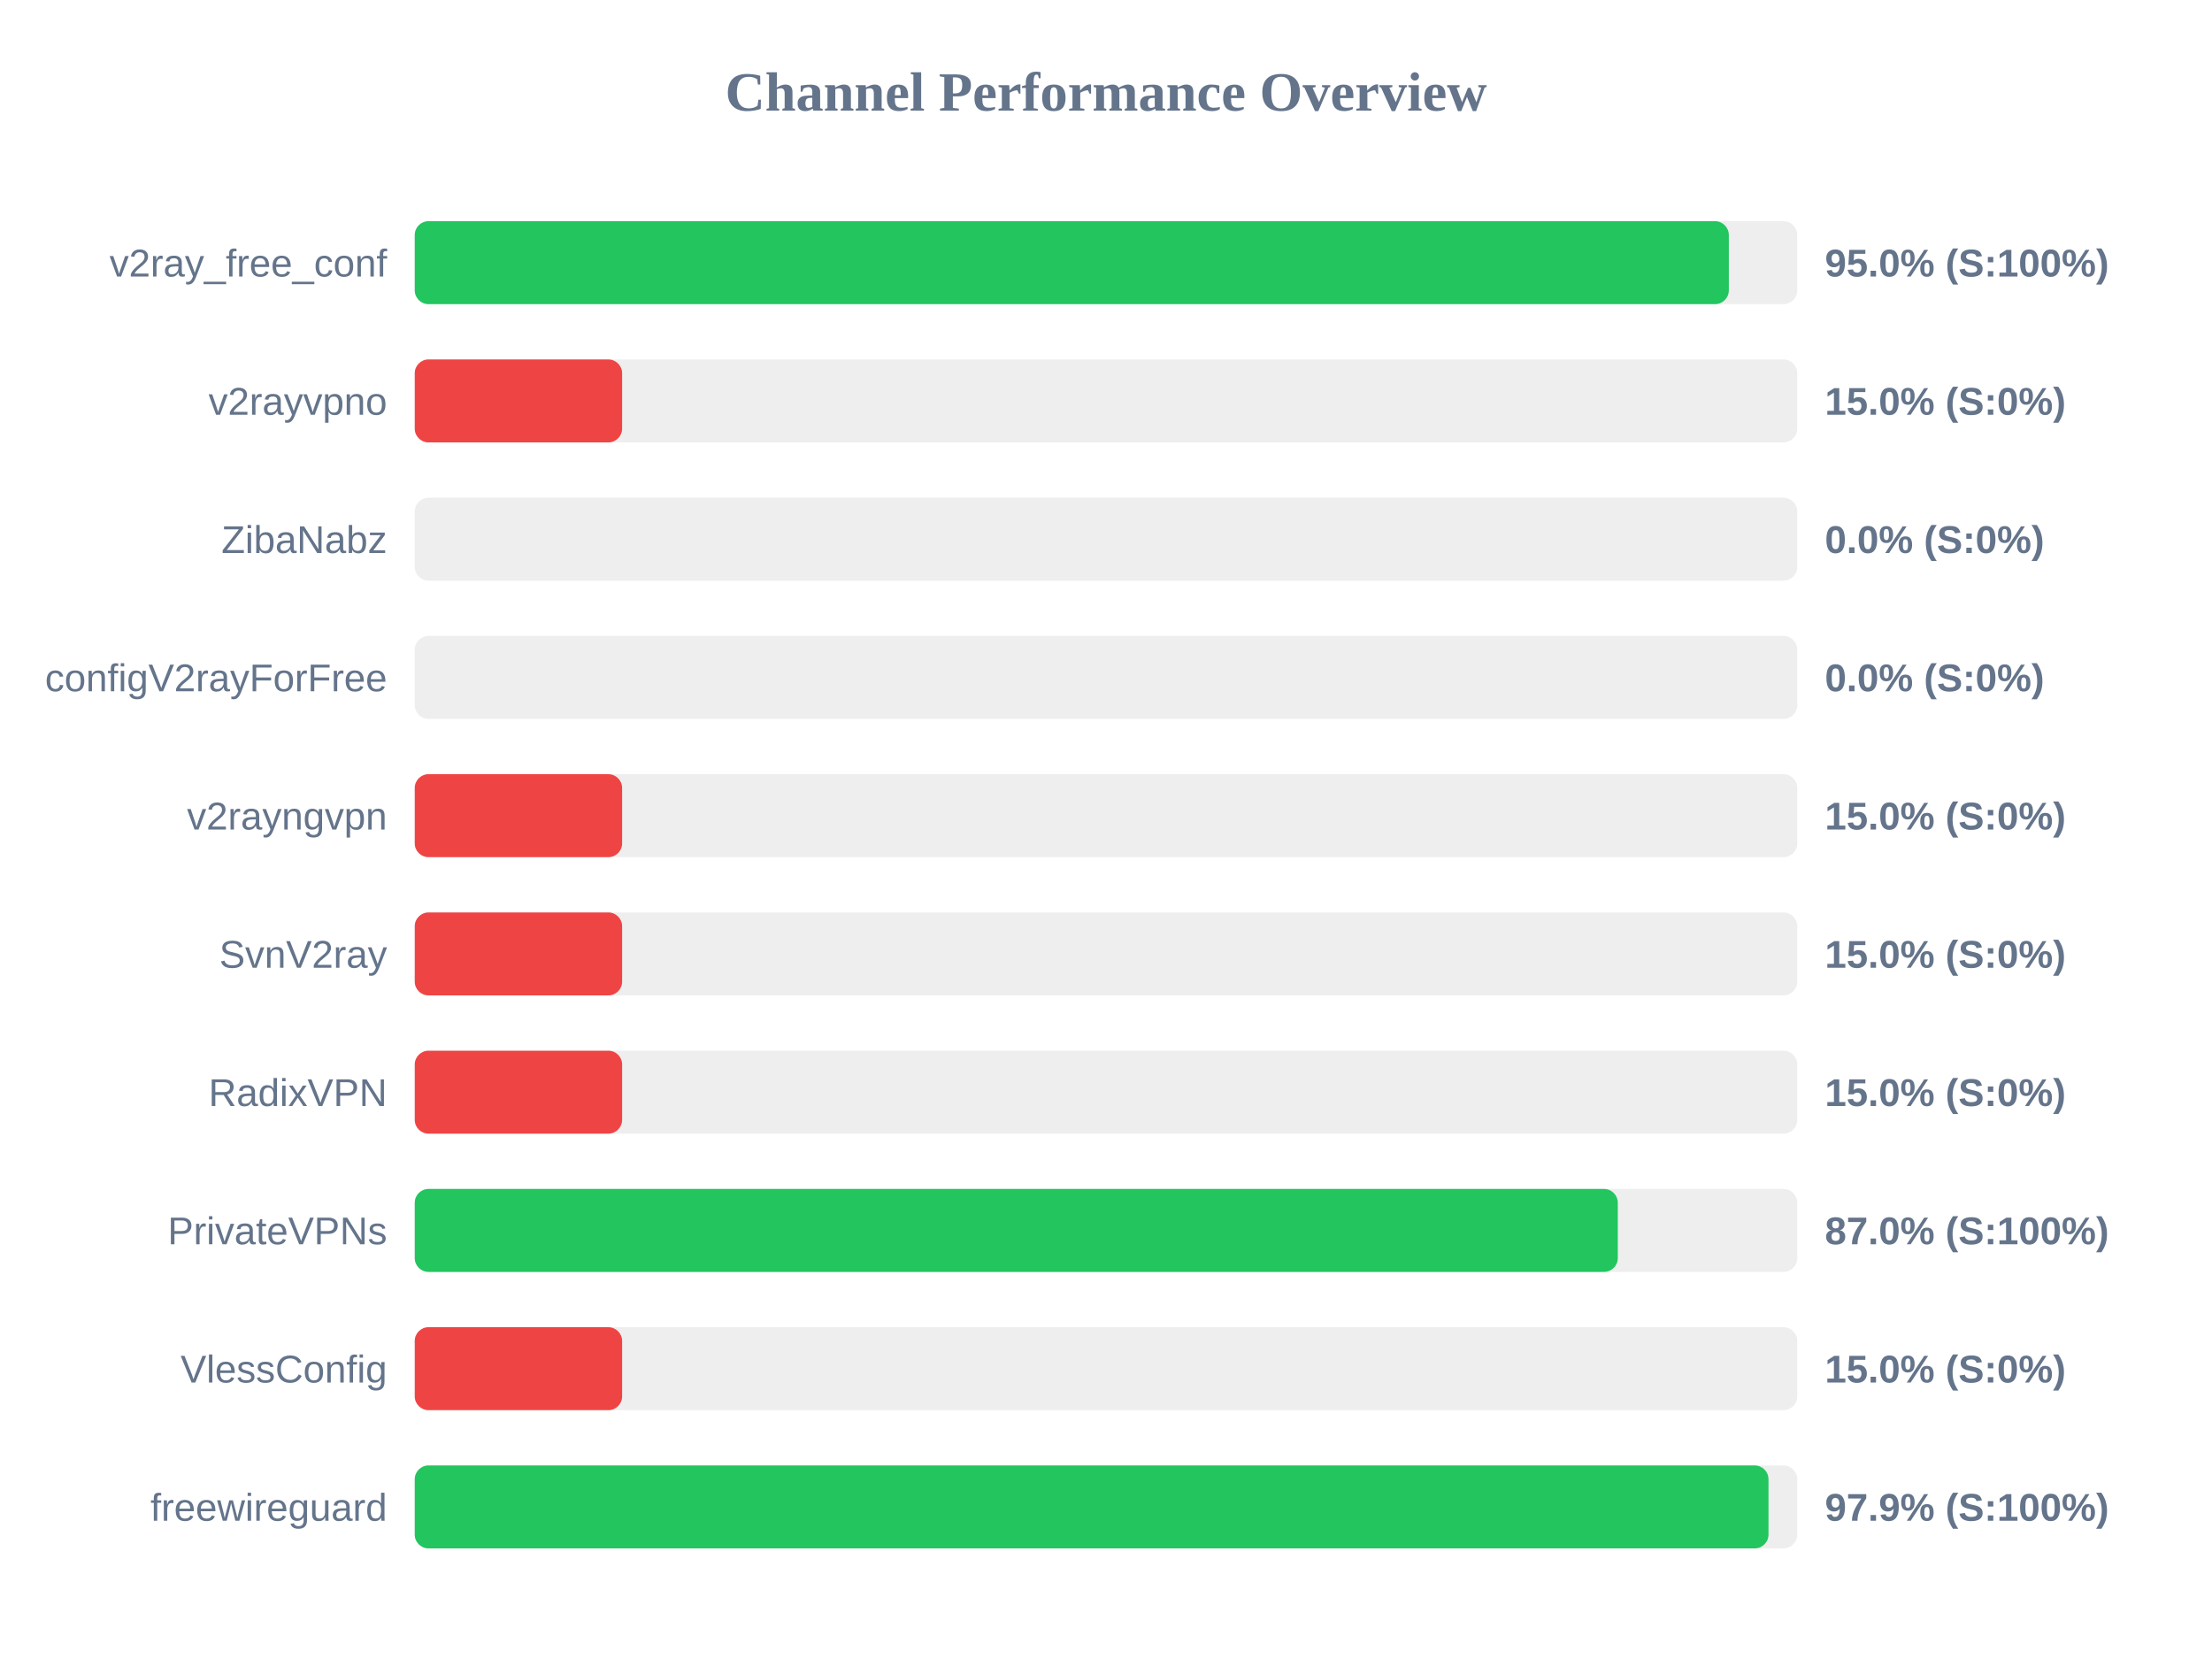
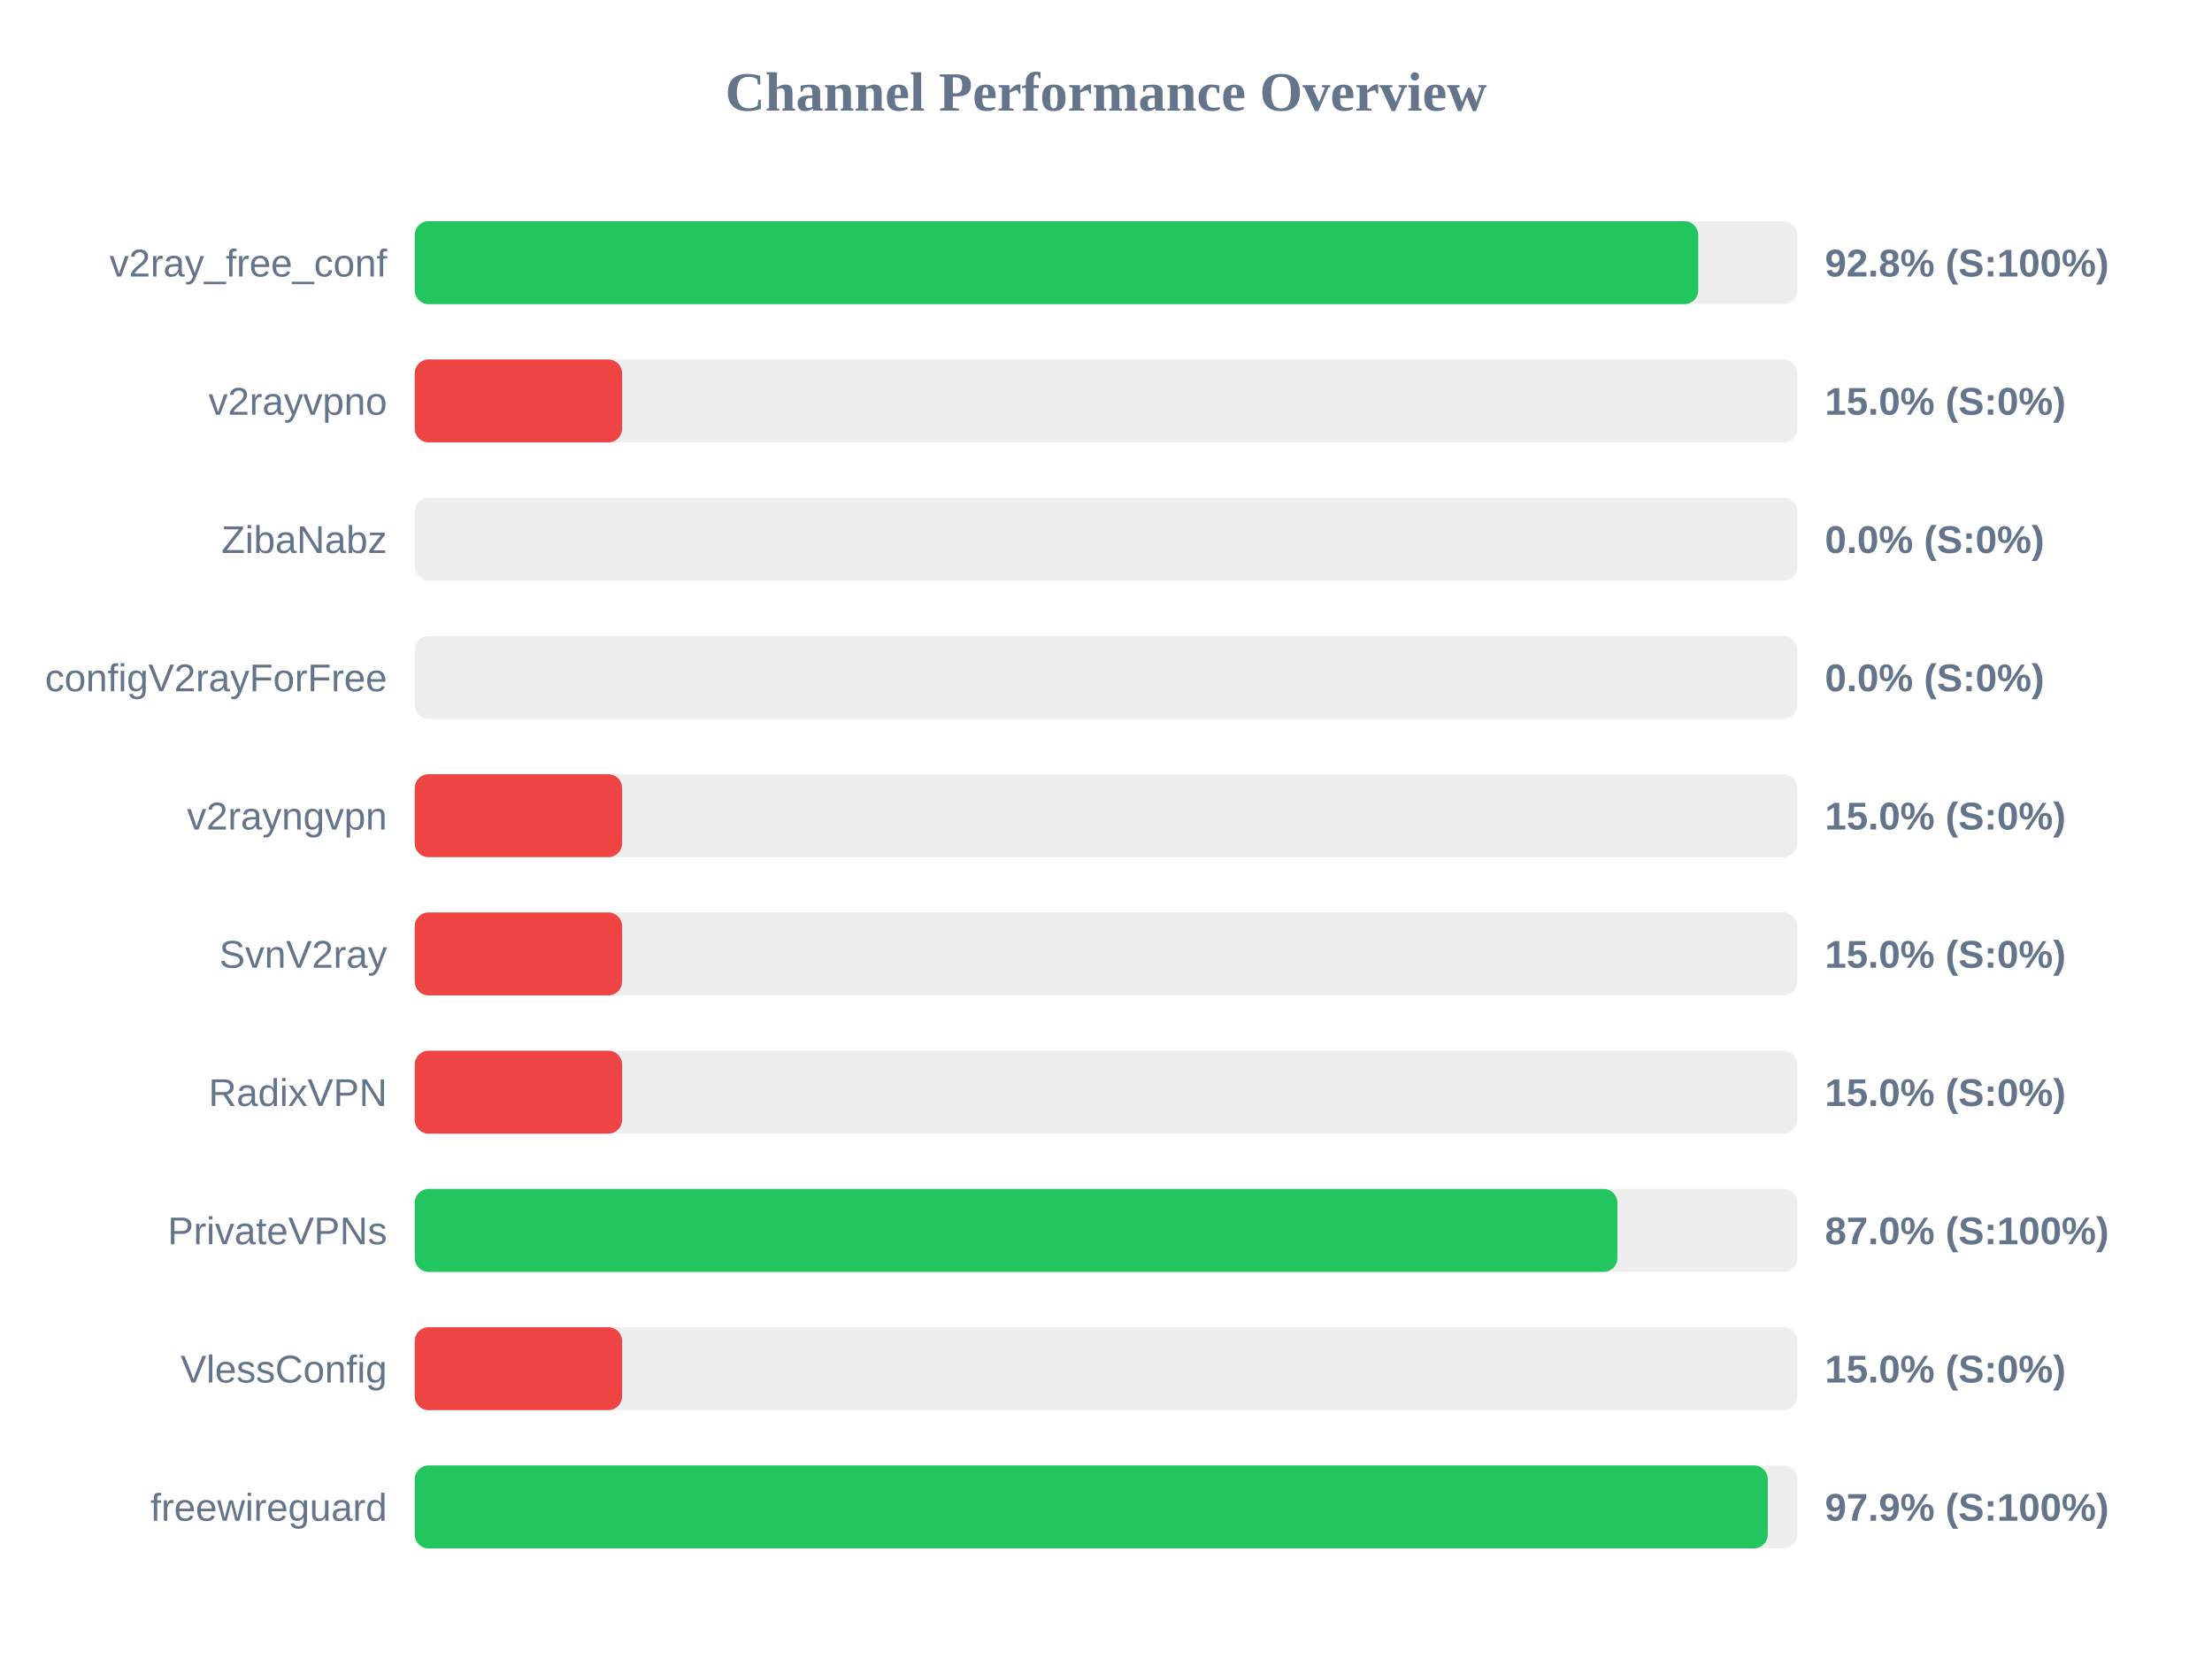
<svg xmlns="http://www.w3.org/2000/svg" width="800" height="600" version="1.1">
  <style>
        .row { font: 14px Arial; fill: #64748b; }
        .score { font: bold 14px Arial; fill: #64748b; }
    </style>
  <text x="400" y="40" text-anchor="middle" font-size="20px" font-weight="bold" fill="#64748b">Channel Performance Overview</text>
  <rect x="150" y="80" width="500" height="30" fill="#eee" rx="5" />
-   <rect x="150" y="80" width="475.25" height="30" fill="#22c55e" rx="5" />
+   <rect x="150" y="80" width="464.2" height="30" fill="#22c55e" rx="5" />
  <text x="140" y="100" text-anchor="end" class="row">v2ray_free_conf</text>
-   <text x="660" y="100" text-anchor="start" class="score">95.0% (S:100%)</text>
+   <text x="660" y="100" text-anchor="start" class="score">92.8% (S:100%)</text>
  <rect x="150" y="130" width="500" height="30" fill="#eee" rx="5" />
  <rect x="150" y="130" width="75.0" height="30" fill="#ef4444" rx="5" />
  <text x="140" y="150" text-anchor="end" class="row">v2rayvpno</text>
  <text x="660" y="150" text-anchor="start" class="score">15.0% (S:0%)</text>
  <rect x="150" y="180" width="500" height="30" fill="#eee" rx="5" />
  <rect x="150" y="180" width="0.0" height="30" fill="#ef4444" rx="5" />
  <text x="140" y="200" text-anchor="end" class="row">ZibaNabz</text>
  <text x="660" y="200" text-anchor="start" class="score">0.0% (S:0%)</text>
  <rect x="150" y="230" width="500" height="30" fill="#eee" rx="5" />
  <rect x="150" y="230" width="0.0" height="30" fill="#ef4444" rx="5" />
  <text x="140" y="250" text-anchor="end" class="row">configV2rayForFree</text>
  <text x="660" y="250" text-anchor="start" class="score">0.0% (S:0%)</text>
  <rect x="150" y="280" width="500" height="30" fill="#eee" rx="5" />
  <rect x="150" y="280" width="75.0" height="30" fill="#ef4444" rx="5" />
  <text x="140" y="300" text-anchor="end" class="row">v2rayngvpn</text>
  <text x="660" y="300" text-anchor="start" class="score">15.0% (S:0%)</text>
  <rect x="150" y="330" width="500" height="30" fill="#eee" rx="5" />
  <rect x="150" y="330" width="75.0" height="30" fill="#ef4444" rx="5" />
  <text x="140" y="350" text-anchor="end" class="row">SvnV2ray</text>
  <text x="660" y="350" text-anchor="start" class="score">15.0% (S:0%)</text>
  <rect x="150" y="380" width="500" height="30" fill="#eee" rx="5" />
  <rect x="150" y="380" width="75.0" height="30" fill="#ef4444" rx="5" />
  <text x="140" y="400" text-anchor="end" class="row">RadixVPN</text>
  <text x="660" y="400" text-anchor="start" class="score">15.0% (S:0%)</text>
  <rect x="150" y="430" width="500" height="30" fill="#eee" rx="5" />
-   <rect x="150" y="430" width="435.1" height="30" fill="#22c55e" rx="5" />
+   <rect x="150" y="430" width="434.95" height="30" fill="#22c55e" rx="5" />
  <text x="140" y="450" text-anchor="end" class="row">PrivateVPNs</text>
  <text x="660" y="450" text-anchor="start" class="score">87.0% (S:100%)</text>
  <rect x="150" y="480" width="500" height="30" fill="#eee" rx="5" />
  <rect x="150" y="480" width="75.0" height="30" fill="#ef4444" rx="5" />
  <text x="140" y="500" text-anchor="end" class="row">VlessConfig</text>
  <text x="660" y="500" text-anchor="start" class="score">15.0% (S:0%)</text>
  <rect x="150" y="530" width="500" height="30" fill="#eee" rx="5" />
-   <rect x="150" y="530" width="489.6" height="30" fill="#22c55e" rx="5" />
+   <rect x="150" y="530" width="489.35" height="30" fill="#22c55e" rx="5" />
  <text x="140" y="550" text-anchor="end" class="row">freewireguard</text>
  <text x="660" y="550" text-anchor="start" class="score">97.9% (S:100%)</text>
</svg>
